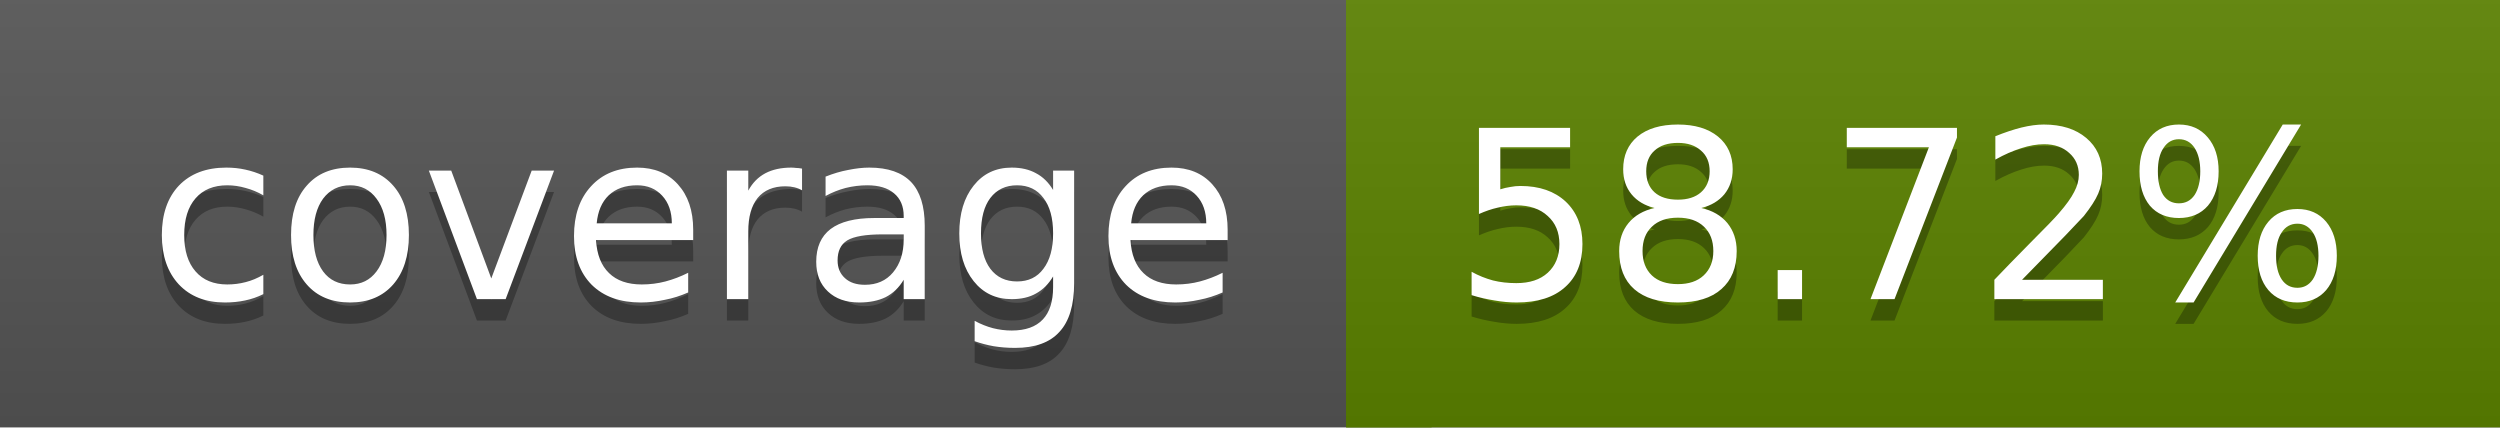
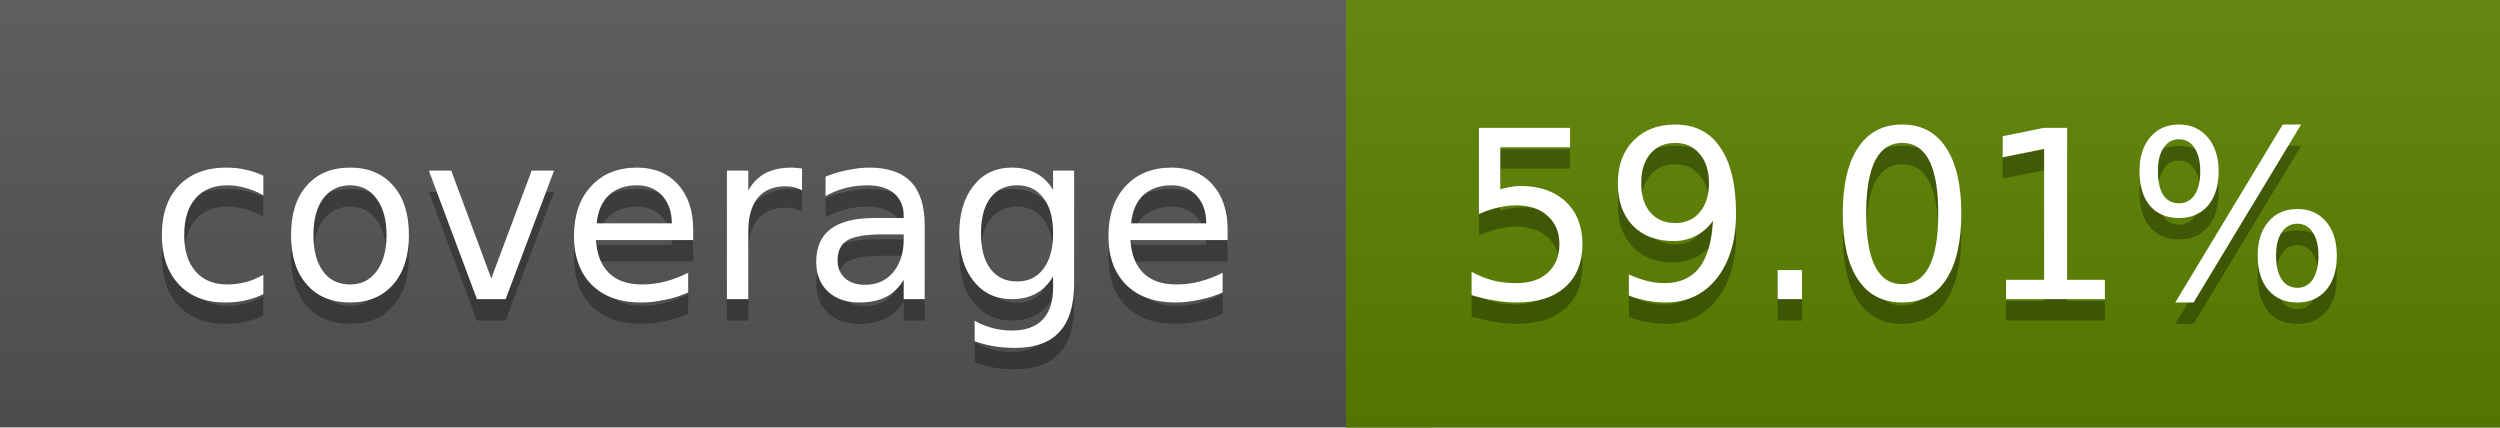
<svg xmlns="http://www.w3.org/2000/svg" width="117" height="20">
  <linearGradient id="a" x2="0" y2="100%">
    <stop offset="0" stop-color="#bbb" stop-opacity=".1" />
    <stop offset="1" stop-opacity=".1" />
  </linearGradient>
  <rect rx="0" width="117" height="20" fill="#555" />
  <rect rx="0" x="63" width="54" height="20" fill="#5b8200" />
  <path fill="#5b8200" d="M63 0h4v20h-4z" />
  <rect rx="0" width="117" height="20" fill="url(#a)" />
  <g fill="#fff" text-anchor="middle" font-family="DejaVu Sans,Verdana,Geneva,sans-serif" font-size="11">
    <text x="32.5" y="15" fill="#010101" fill-opacity=".3">coverage</text>
    <text x="32.5" y="14">coverage</text>
-     <text x="89" y="15" fill="#010101" fill-opacity=".3">58.72%</text>
-     <text x="89" y="14">58.72%</text>
+     <text x="89" y="15" fill="#010101" fill-opacity=".3">59.01%</text>
+     <text x="89" y="14">59.01%</text>
  </g>
</svg>
